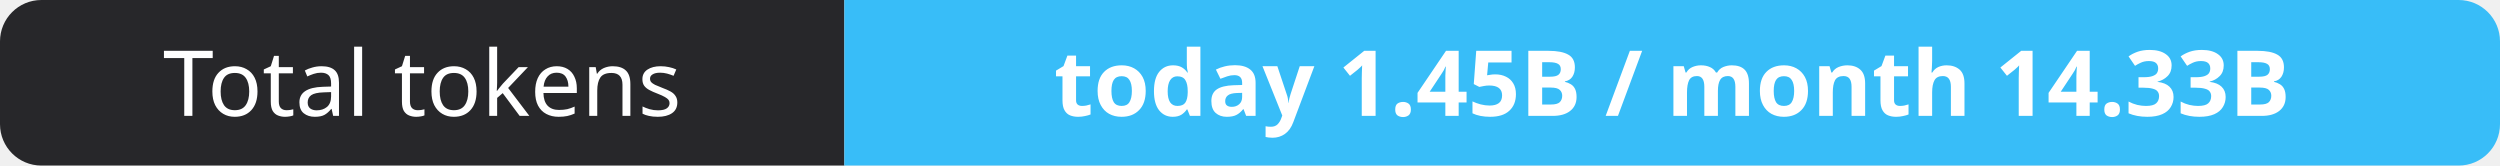
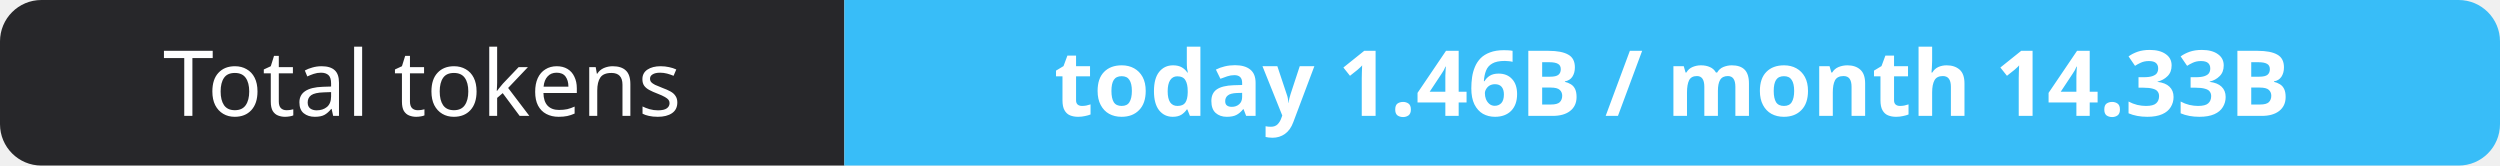
- <svg xmlns="http://www.w3.org/2000/svg" width="302" height="20" role="img" aria-label="Total tokens: today 1.45B / month 14.33B">
+ <svg xmlns="http://www.w3.org/2000/svg" width="302" height="20" role="img" aria-label="Total tokens: today 1.46B / month 14.33B">
  <clipPath id="r">
    <rect width="302" height="20" rx="5" fill="#fff" />
  </clipPath>
  <g clip-path="url(#r)">
    <rect width="102" height="20" fill="#27272a" />
    <rect x="102" width="200" height="20" fill="#38bdf8" />
  </g>
  <g fill="#fff" text-anchor="middle" font-family="Verdana,Geneva,sans-serif" font-size="11">
    <text x="51.0" y="14">Total tokens</text>
-     <text x="202.0" y="14" font-weight="700">today 1.45B / month 14.33B</text>
+     <text x="202.0" y="14" font-weight="700">today 1.46B / month 14.33B</text>
  </g>
</svg>
